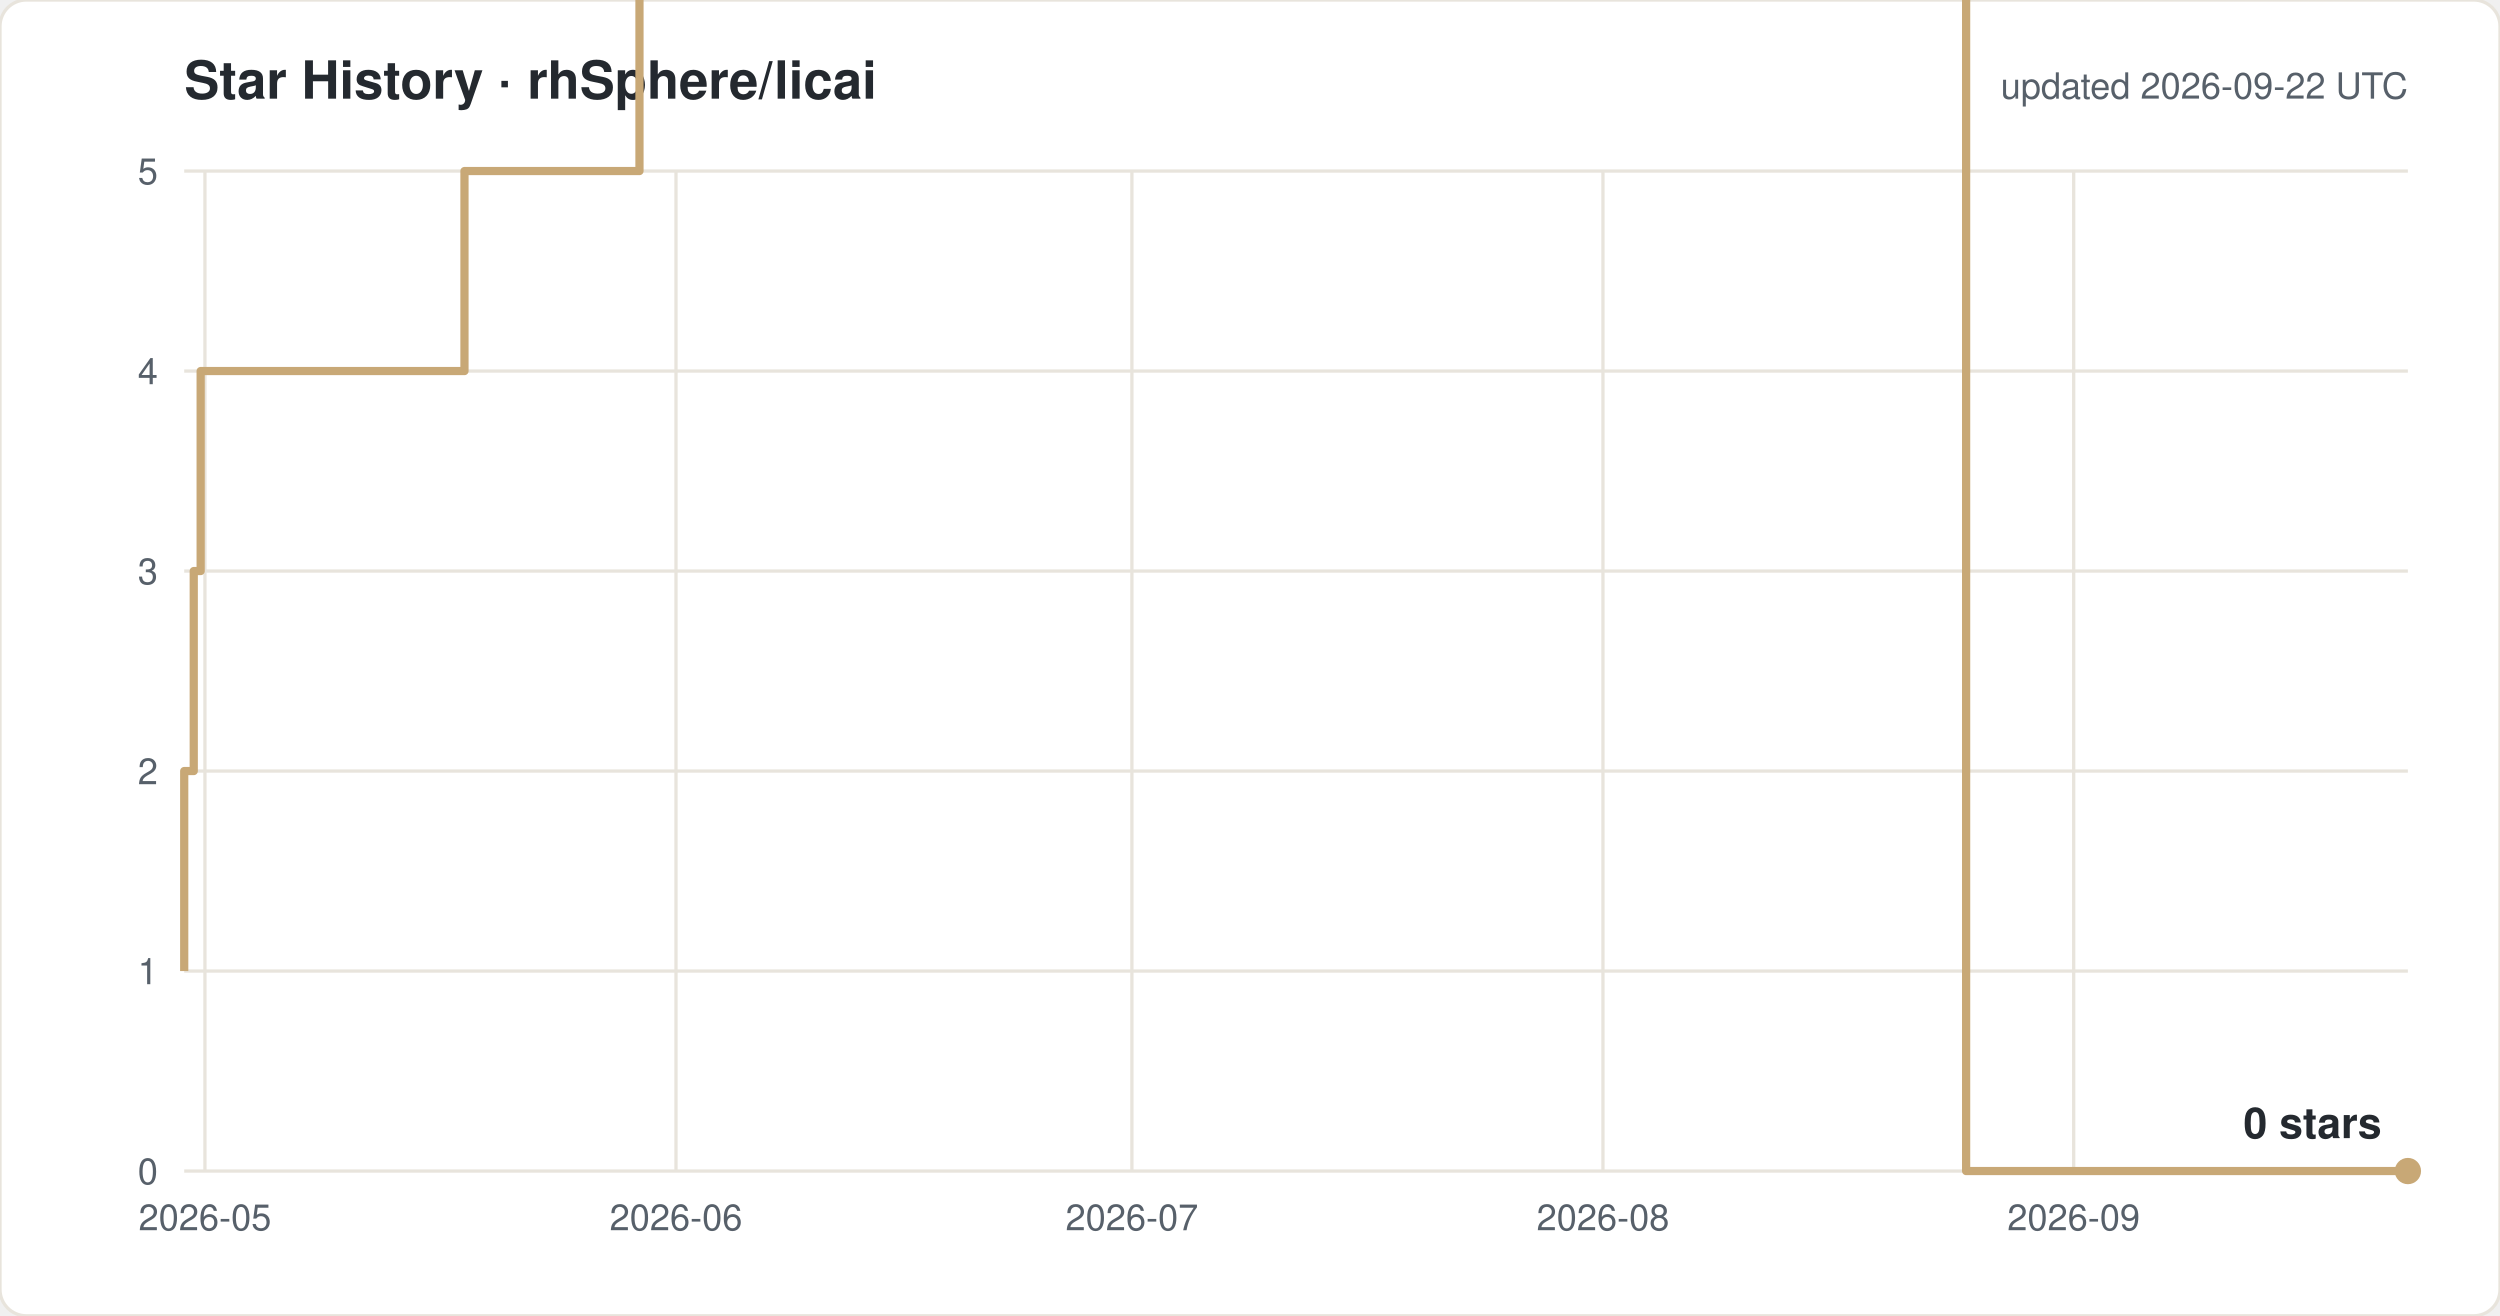
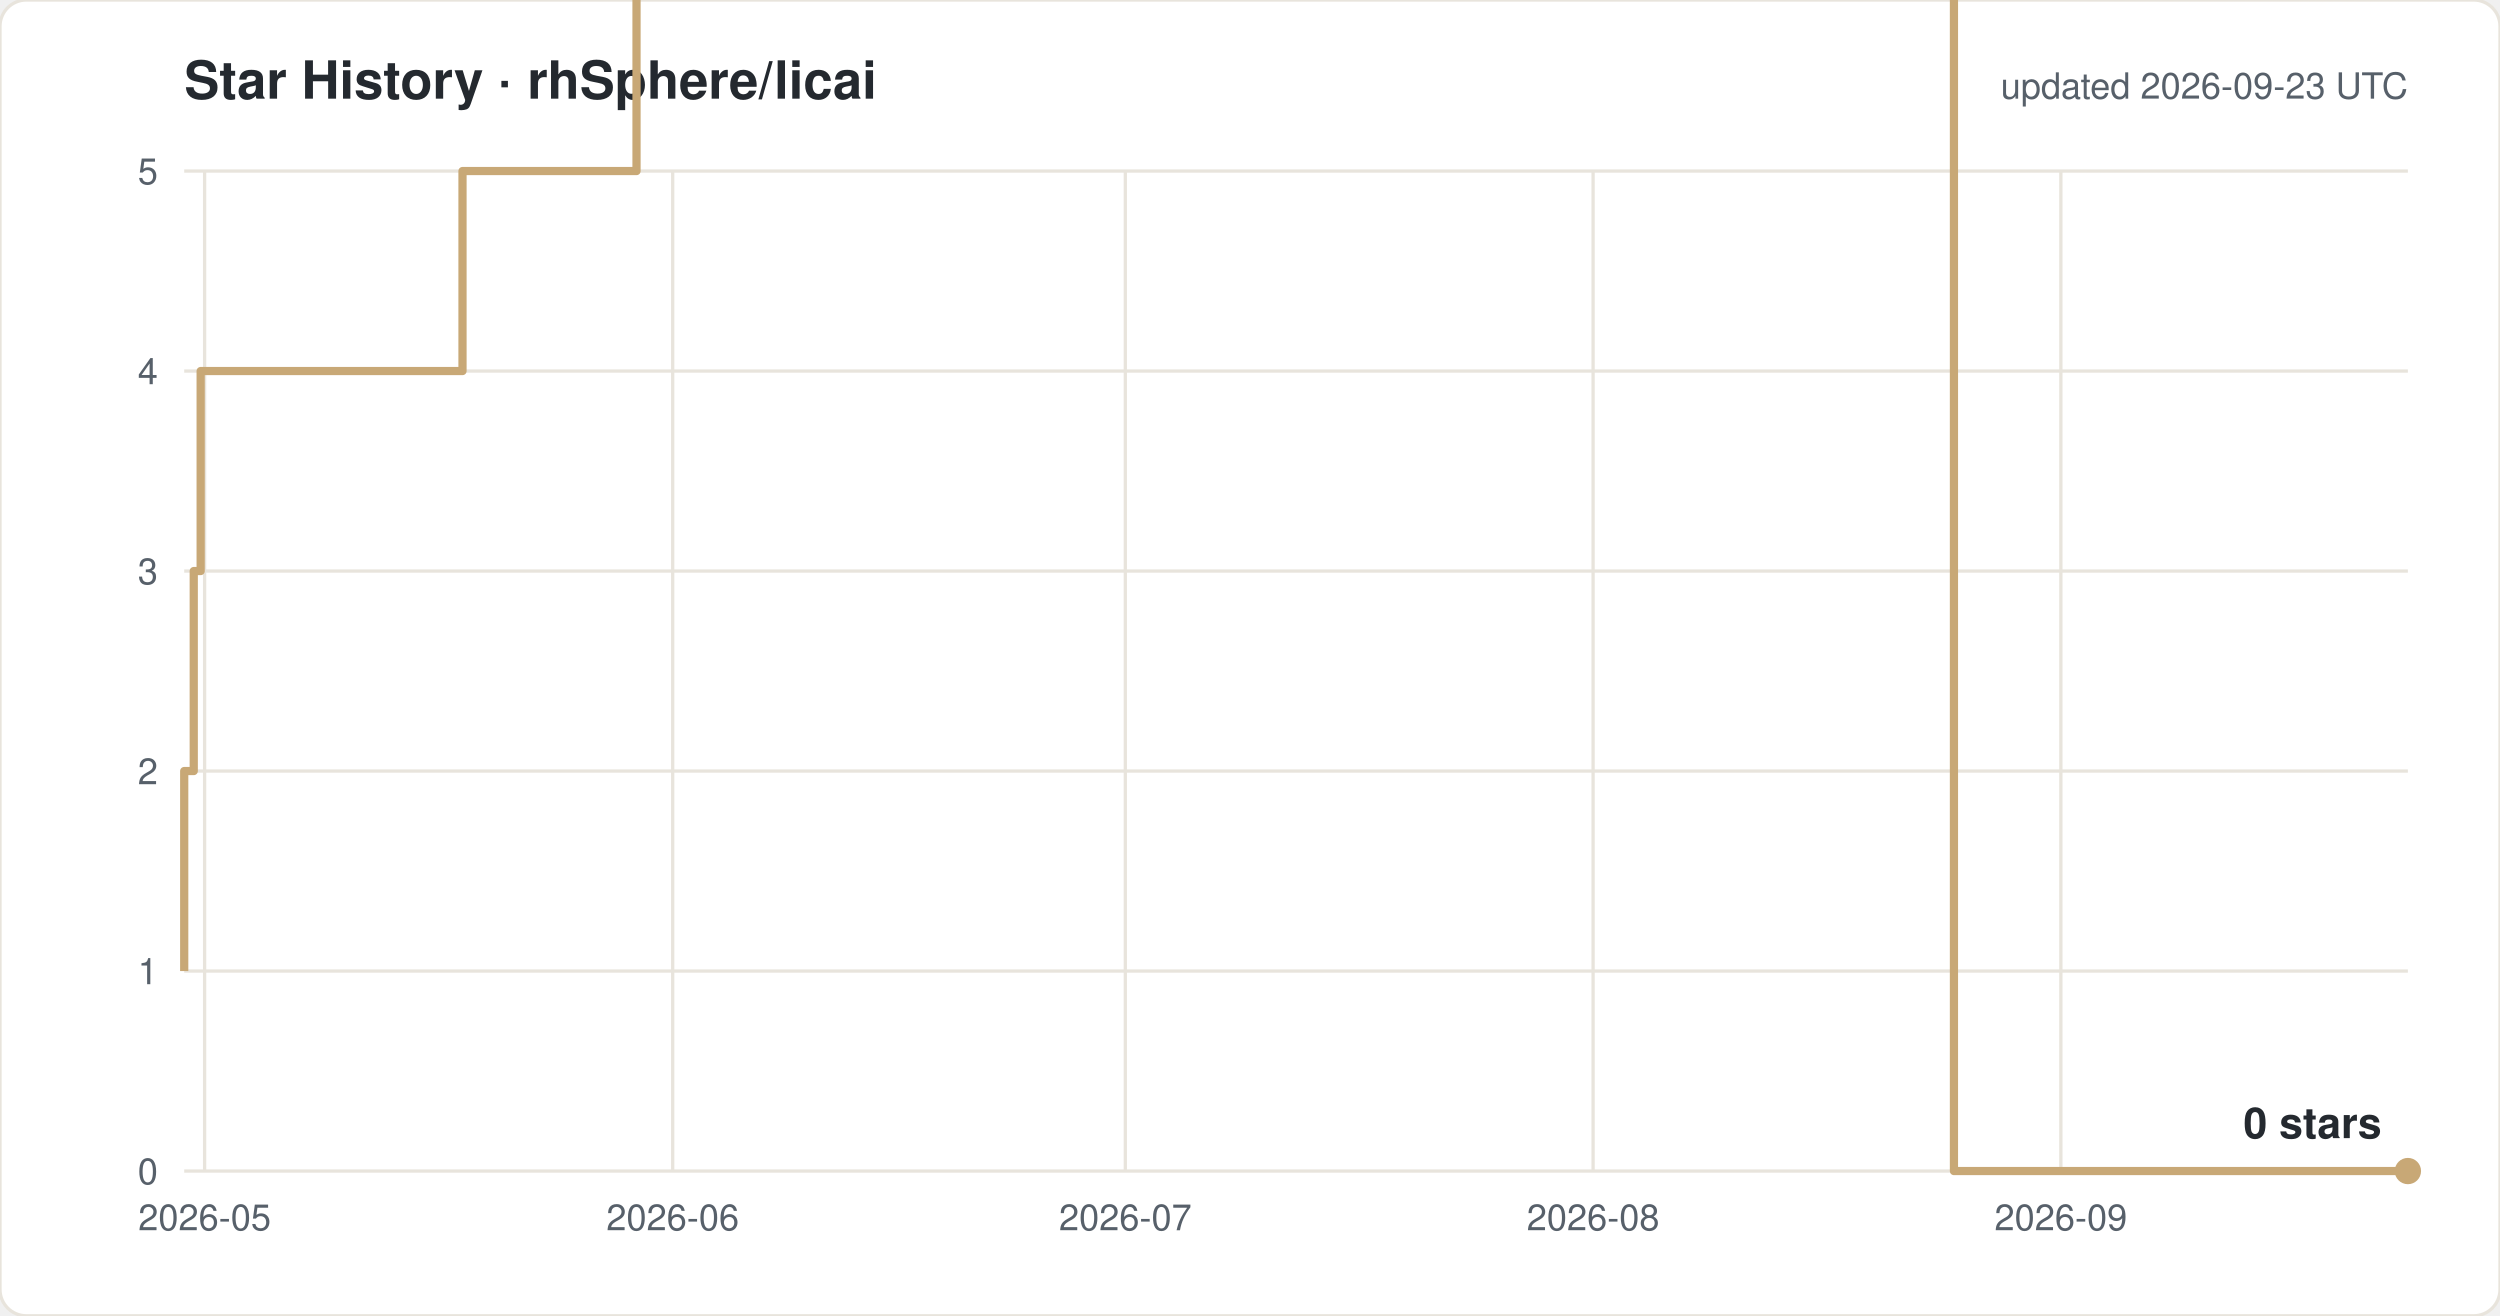
<svg xmlns="http://www.w3.org/2000/svg" width="760" height="400" viewBox="0 0 760 400" font-family="-apple-system,Segoe UI,Helvetica,Arial,sans-serif">
  <rect width="760" height="400" rx="8" fill="#ffffff" stroke="#e8e4dc" />
  <text x="56" y="30" font-size="16" font-weight="600" fill="#24292f">Star History · rhSphere/licai</text>
-   <text x="732" y="30" font-size="11" fill="#57606a" text-anchor="end">updated 2026-09-22 UTC</text>
+   <text x="732" y="30" font-size="11" fill="#57606a" text-anchor="end">updated 2026-09-23 UTC</text>
  <line x1="56" y1="356.0" x2="732" y2="356.0" stroke="#e8e4dc" />
  <text x="48" y="360.0" font-size="11" fill="#57606a" text-anchor="end">0</text>
  <line x1="56" y1="295.2" x2="732" y2="295.2" stroke="#e8e4dc" />
  <text x="48" y="299.2" font-size="11" fill="#57606a" text-anchor="end">1</text>
  <line x1="56" y1="234.4" x2="732" y2="234.4" stroke="#e8e4dc" />
  <text x="48" y="238.4" font-size="11" fill="#57606a" text-anchor="end">2</text>
  <line x1="56" y1="173.6" x2="732" y2="173.6" stroke="#e8e4dc" />
  <text x="48" y="177.6" font-size="11" fill="#57606a" text-anchor="end">3</text>
  <line x1="56" y1="112.8" x2="732" y2="112.8" stroke="#e8e4dc" />
  <text x="48" y="116.8" font-size="11" fill="#57606a" text-anchor="end">4</text>
  <line x1="56" y1="52.0" x2="732" y2="52.0" stroke="#e8e4dc" />
  <text x="48" y="56.0" font-size="11" fill="#57606a" text-anchor="end">5</text>
-   <line x1="62.3" y1="52" x2="62.3" y2="356" stroke="#e8e4dc" />
-   <text x="62.3" y="374" font-size="11" fill="#57606a" text-anchor="middle">2026-05</text>
-   <line x1="205.5" y1="52" x2="205.5" y2="356" stroke="#e8e4dc" />
-   <text x="205.5" y="374" font-size="11" fill="#57606a" text-anchor="middle">2026-06</text>
-   <line x1="344.1" y1="52" x2="344.1" y2="356" stroke="#e8e4dc" />
-   <text x="344.1" y="374" font-size="11" fill="#57606a" text-anchor="middle">2026-07</text>
-   <line x1="487.3" y1="52" x2="487.3" y2="356" stroke="#e8e4dc" />
-   <text x="487.3" y="374" font-size="11" fill="#57606a" text-anchor="middle">2026-08</text>
-   <line x1="630.4" y1="52" x2="630.4" y2="356" stroke="#e8e4dc" />
-   <text x="630.4" y="374" font-size="11" fill="#57606a" text-anchor="middle">2026-09</text>
-   <path d="M 56.0 295.2 H 56.0 V 234.4 H 58.9 V 173.6 H 61.0 V 112.8 H 141.2 V 52.0 H 194.4 V -8.8 H 203.7 V -69.6 H 216.4 V -130.4 H 275.5 V -191.2 H 291.3 V -252.0 H 304.9 V -312.8 H 308.1 V -373.6 H 308.7 V -434.4 H 313.0 V -495.2 H 319.3 V -556.0 H 333.3 V -616.8 H 337.7 V -677.6 H 338.0 V -738.4 H 340.9 V -799.2 H 345.3 V -860.0 H 354.0 V -920.8 H 354.5 V -981.6 H 360.6 V -1042.4 H 383.0 V -1103.2 H 383.2 V -1164.0 H 397.9 V -1224.8 H 409.8 V -1285.6 H 411.0 V -1346.4 H 411.1 V -1407.2 H 414.1 V -1468.0 H 438.1 V -1528.8 H 443.0 V -1589.6 H 448.4 V -1650.4 H 455.3 V -1711.2 H 477.7 V -1832.8 H 482.3 V -1893.6 H 510.1 V -1954.4 H 528.4 V -2015.2 H 546.9 V -2076.0 H 560.7 V -2136.8 H 565.3 V -2197.6 H 569.9 V -2136.8 H 588.4 V -2197.6 H 597.7 V 356.0 H 732.0" fill="none" stroke="#c8a876" stroke-width="2.5" stroke-linejoin="round" />
+   <line x1="62.2" y1="52" x2="62.2" y2="356" stroke="#e8e4dc" />
+   <text x="62.2" y="374" font-size="11" fill="#57606a" text-anchor="middle">2026-05</text>
+   <line x1="204.5" y1="52" x2="204.5" y2="356" stroke="#e8e4dc" />
+   <text x="204.5" y="374" font-size="11" fill="#57606a" text-anchor="middle">2026-06</text>
+   <line x1="342.1" y1="52" x2="342.1" y2="356" stroke="#e8e4dc" />
+   <text x="342.1" y="374" font-size="11" fill="#57606a" text-anchor="middle">2026-07</text>
+   <line x1="484.3" y1="52" x2="484.3" y2="356" stroke="#e8e4dc" />
+   <text x="484.3" y="374" font-size="11" fill="#57606a" text-anchor="middle">2026-08</text>
+   <line x1="626.5" y1="52" x2="626.5" y2="356" stroke="#e8e4dc" />
+   <text x="626.5" y="374" font-size="11" fill="#57606a" text-anchor="middle">2026-09</text>
+   <path d="M 56.0 295.2 H 56.0 V 234.4 H 58.9 V 173.6 H 61.0 V 112.8 H 140.6 V 52.0 H 193.5 V -8.8 H 202.7 V -69.6 H 215.3 V -130.4 H 274.0 V -191.2 H 289.7 V -252.0 H 303.2 V -312.8 H 306.4 V -373.6 H 307.0 V -434.4 H 311.3 V -495.2 H 317.5 V -556.0 H 331.4 V -616.8 H 335.8 V -677.6 H 336.1 V -738.4 H 339.0 V -799.2 H 343.4 V -860.0 H 352.0 V -920.8 H 352.4 V -981.6 H 358.5 V -1042.4 H 380.8 V -1103.2 H 380.9 V -1164.0 H 395.6 V -1224.8 H 407.4 V -1285.6 H 408.6 V -1346.4 H 408.7 V -1407.2 H 411.6 V -1468.0 H 435.5 V -1528.8 H 440.4 V -1589.6 H 445.7 V -1650.4 H 452.6 V -1711.2 H 474.8 V -1832.8 H 479.4 V -1893.6 H 507.0 V -1954.4 H 525.2 V -2015.2 H 543.6 V -2076.0 H 557.2 V -2136.8 H 561.9 V -2197.6 H 566.4 V -2136.8 H 584.8 V -2197.6 H 594.0 V 356.0 H 732.0" fill="none" stroke="#c8a876" stroke-width="2.5" stroke-linejoin="round" />
  <circle cx="732.0" cy="356.0" r="4" fill="#c8a876" />
  <text x="724.0" y="346.0" font-size="13" font-weight="600" fill="#24292f" text-anchor="end">0 stars</text>
</svg>
